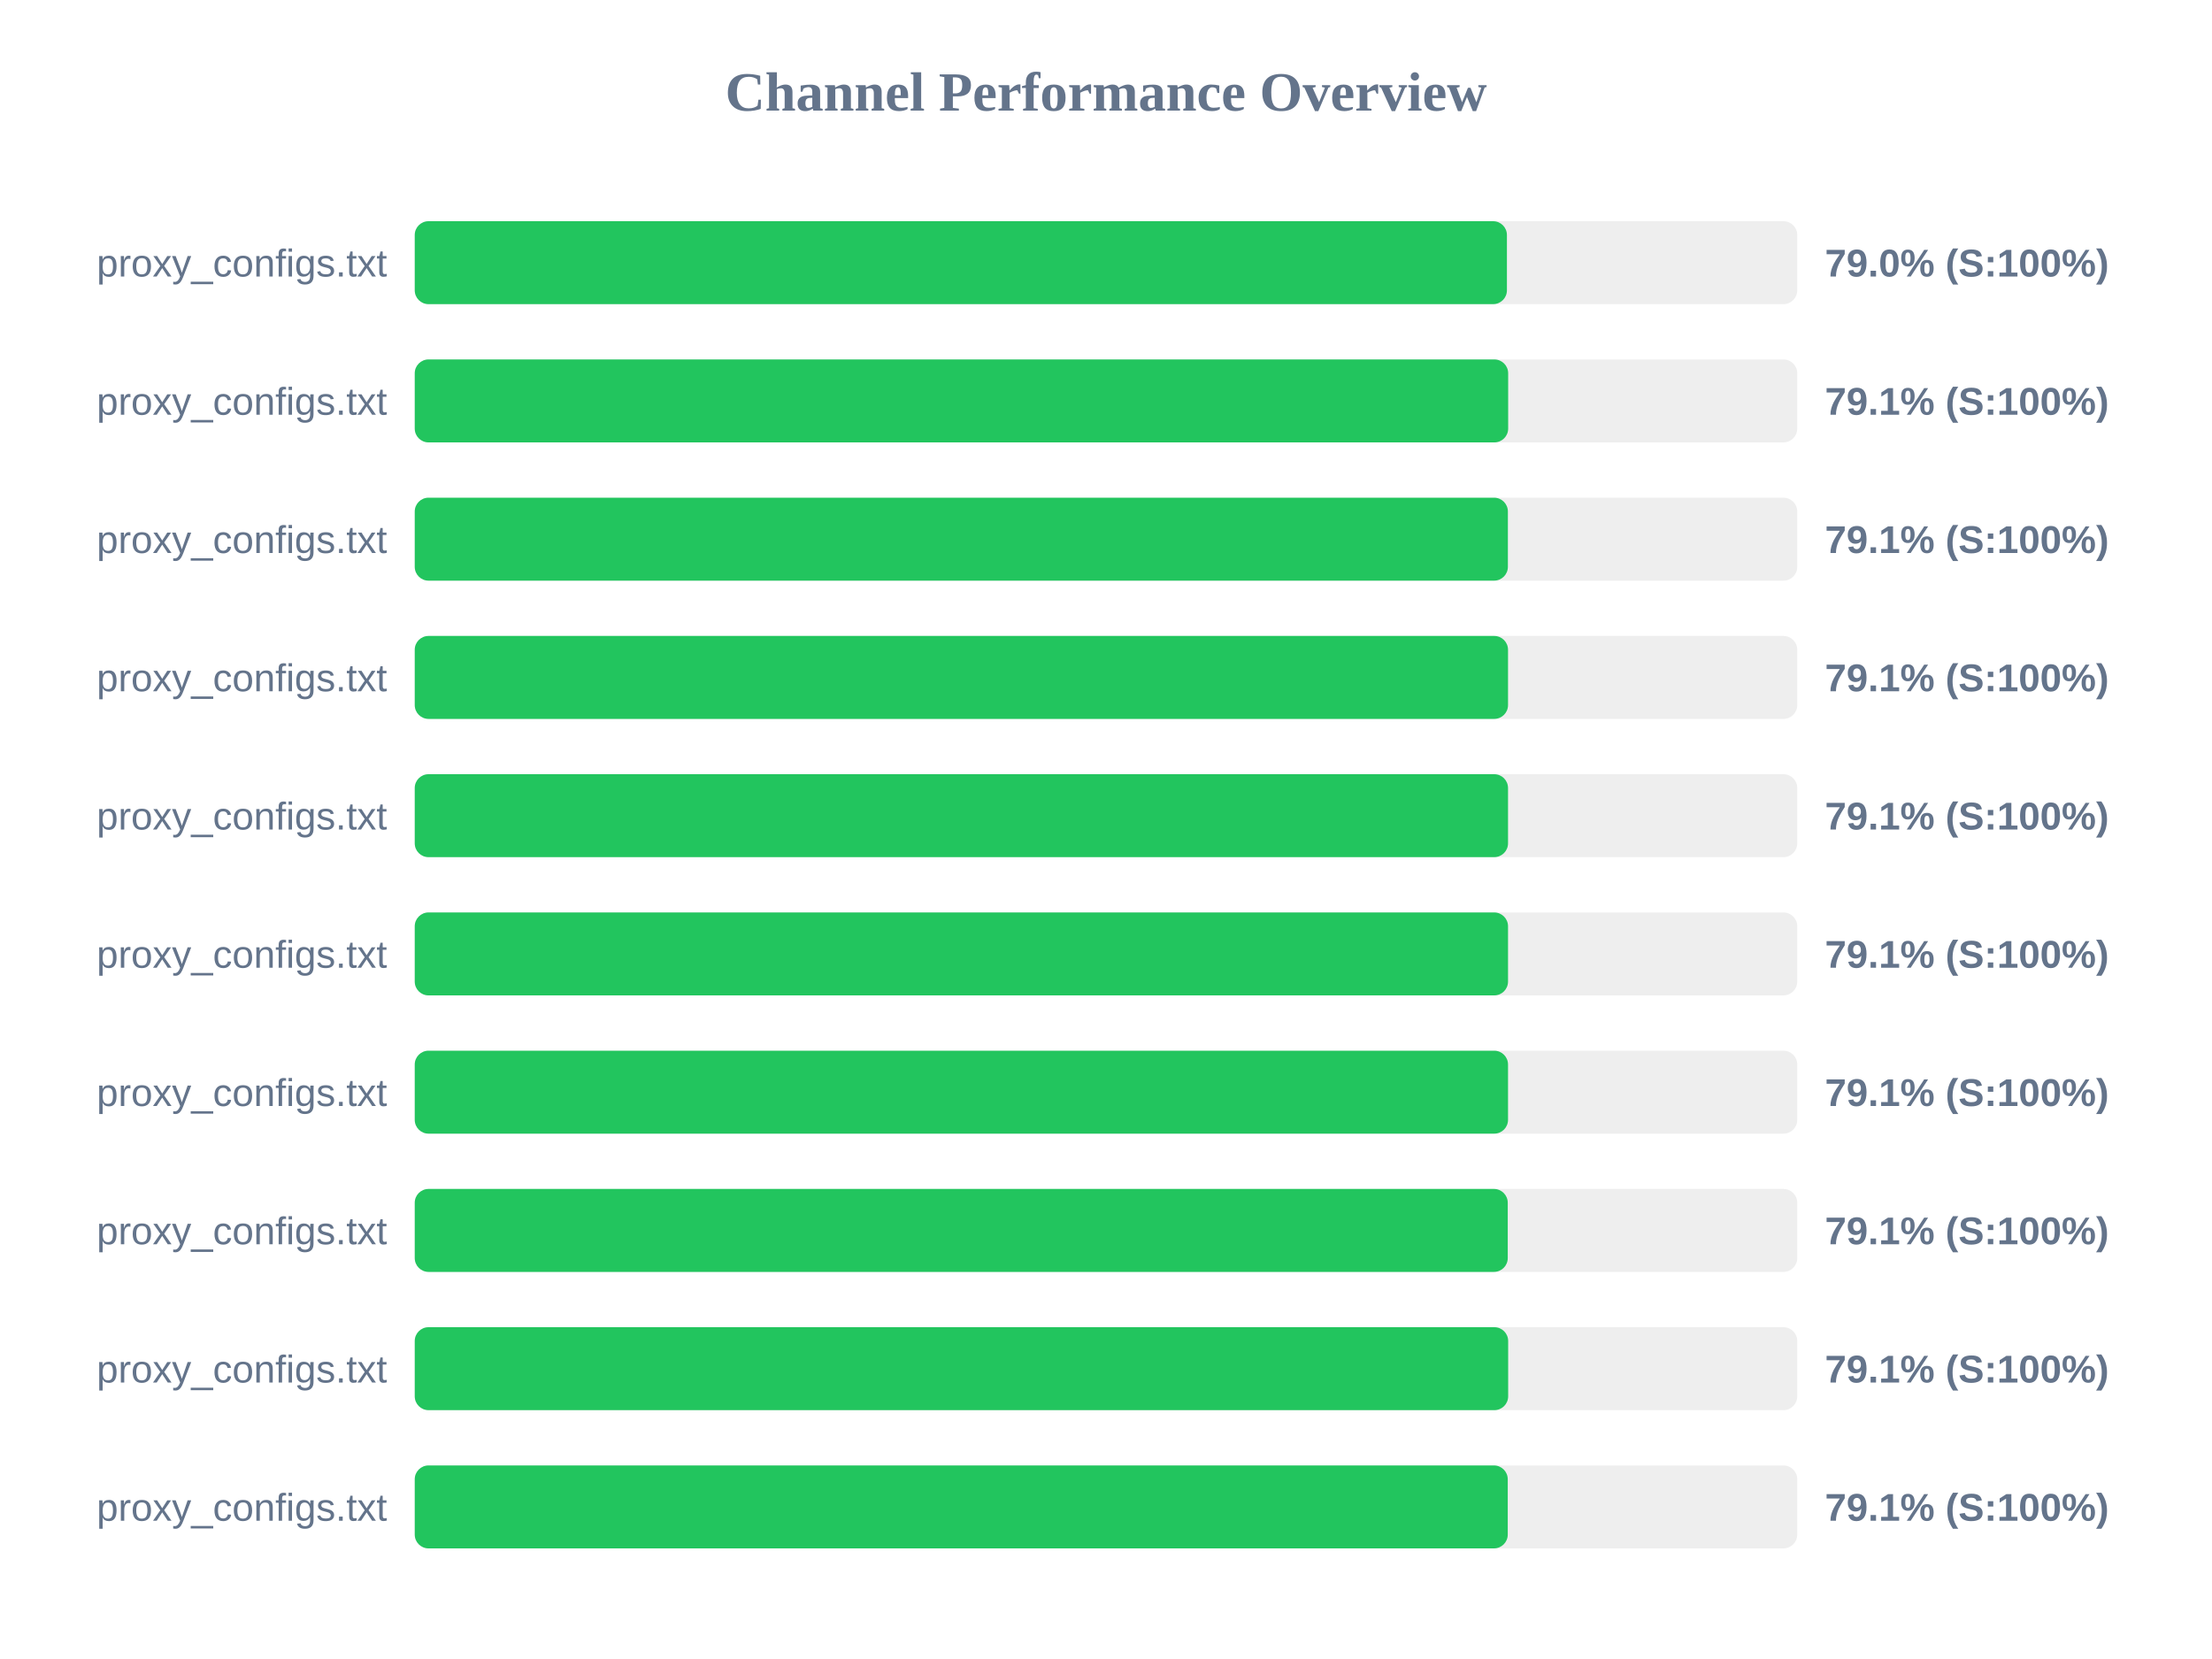
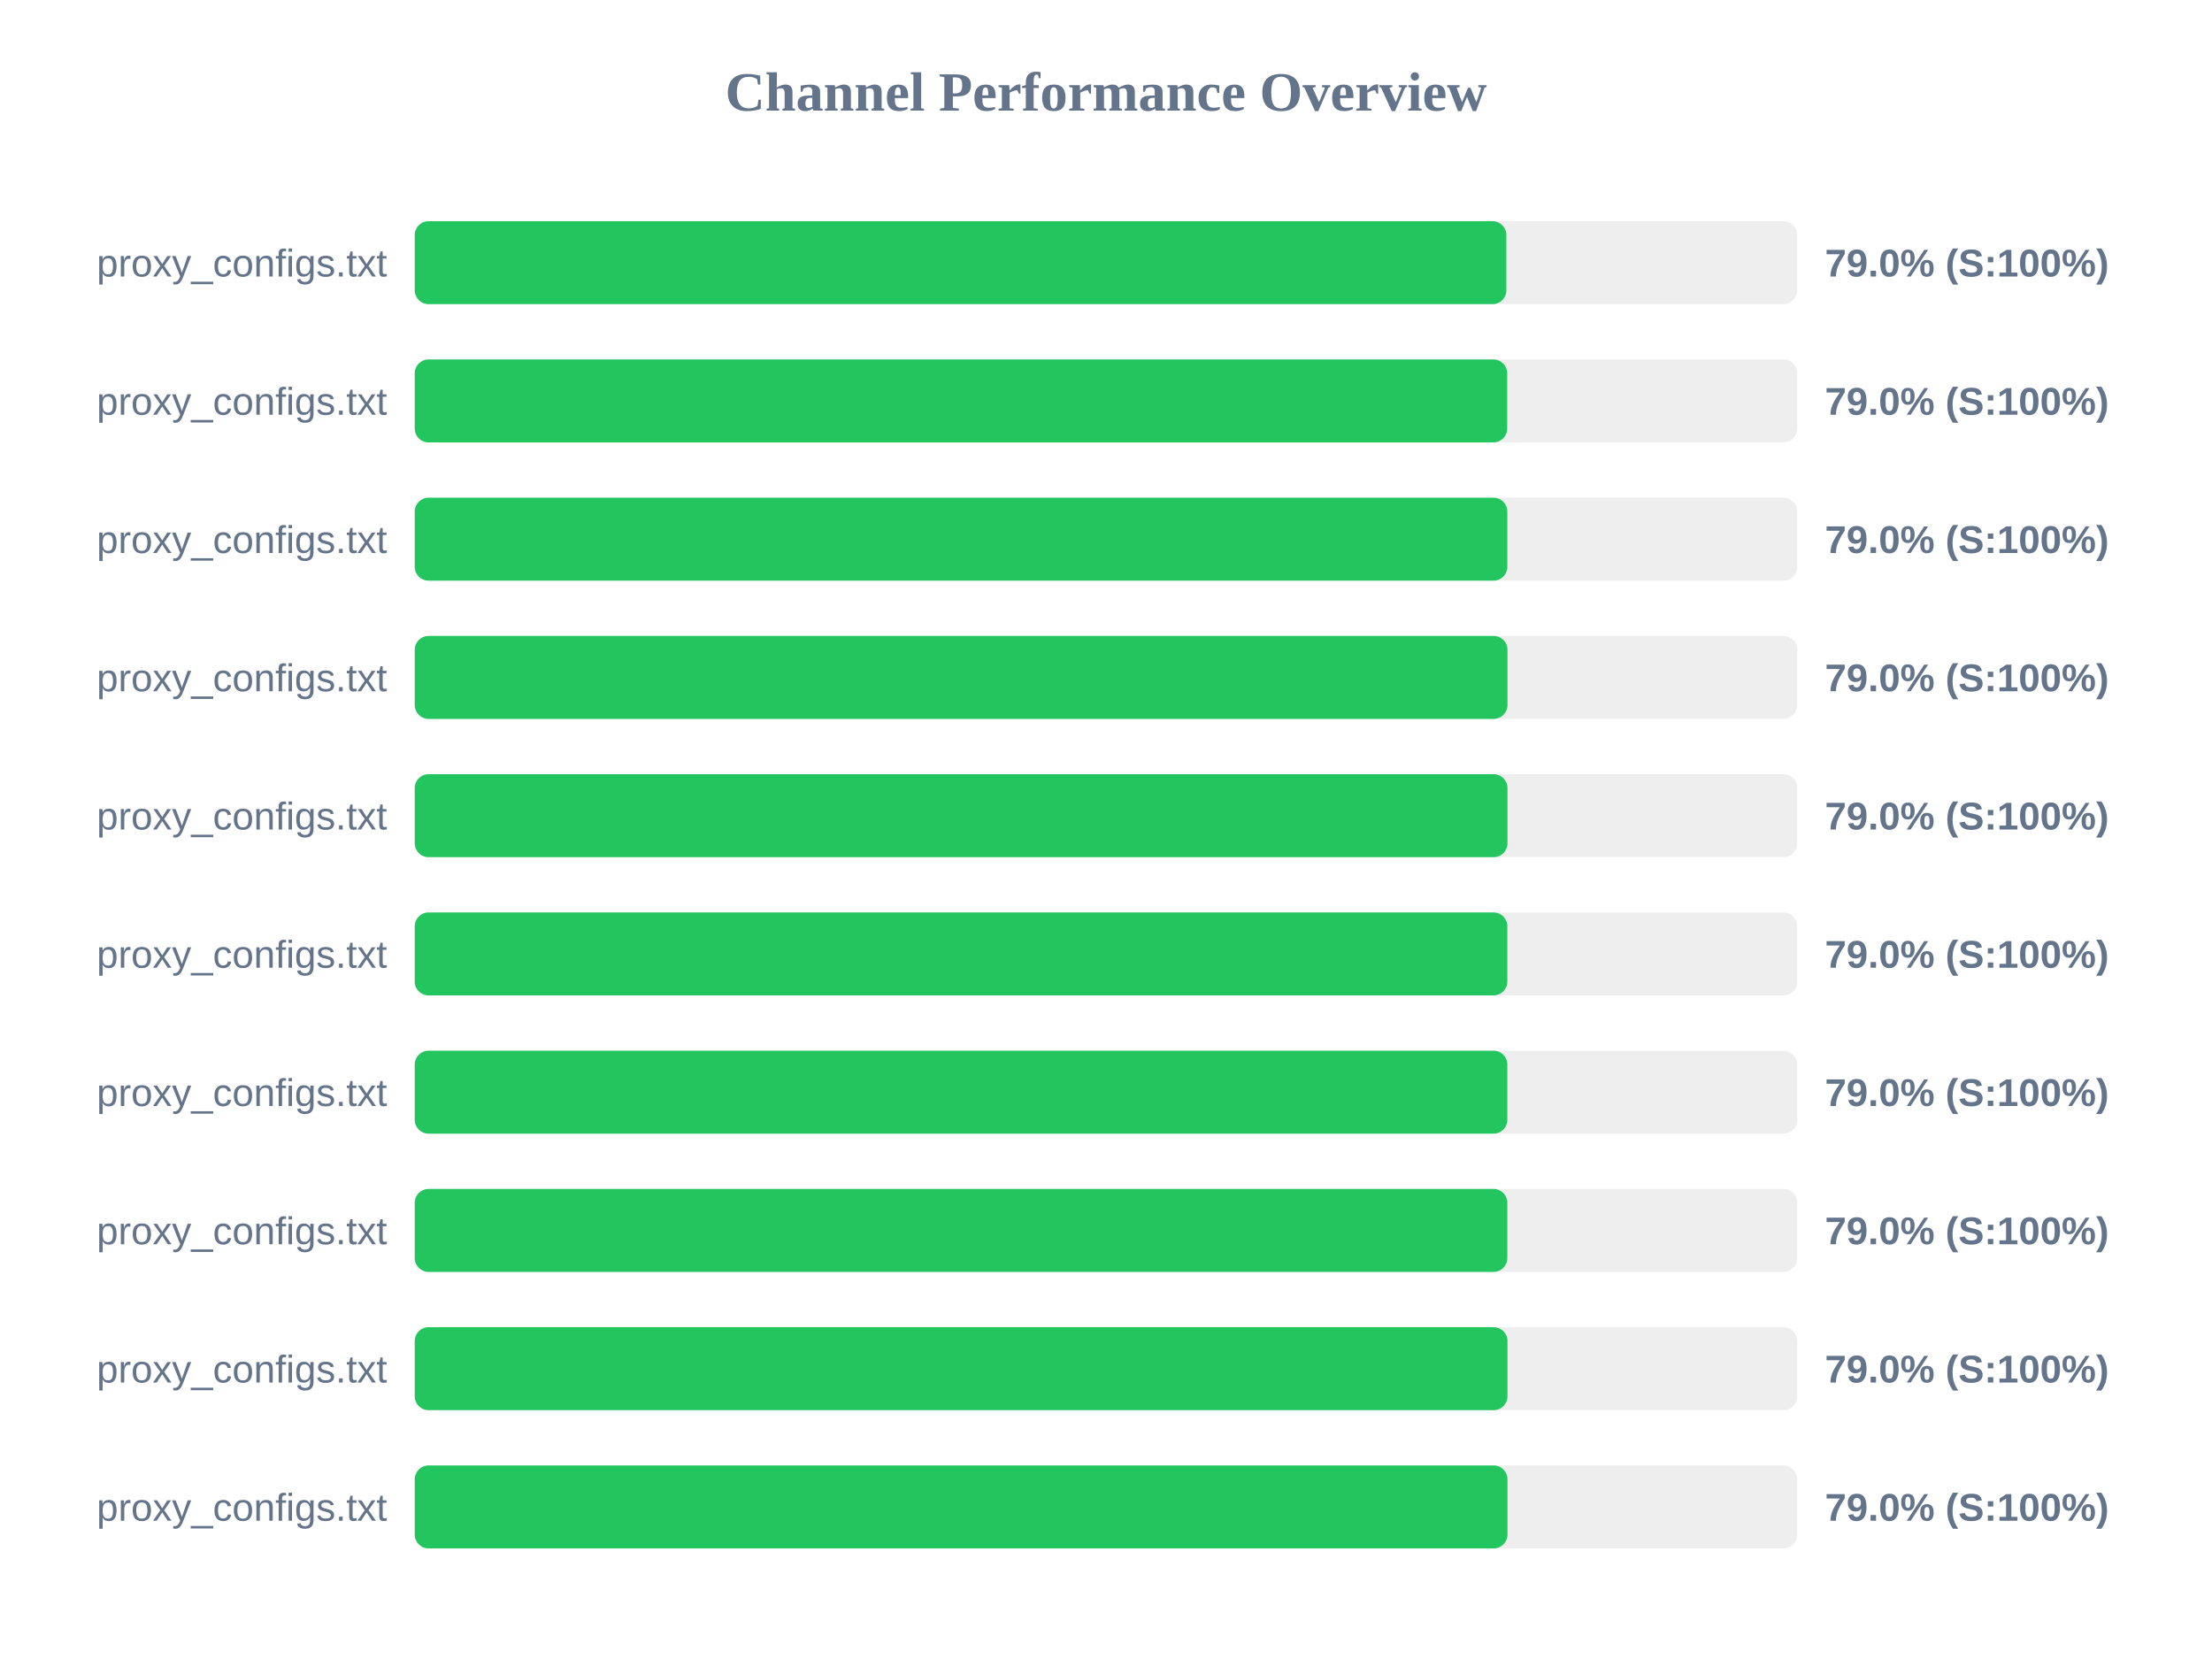
<svg xmlns="http://www.w3.org/2000/svg" width="800" height="600" version="1.1">
  <style>
        .row { font: 14px Arial; fill: #64748b; }
        .score { font: bold 14px Arial; fill: #64748b; }
    </style>
  <text x="400" y="40" text-anchor="middle" font-size="20px" font-weight="bold" fill="#64748b">Channel Performance Overview</text>
  <rect x="150" y="80" width="500" height="30" fill="#eee" rx="5" />
-   <rect x="150" y="80" width="395.0" height="30" fill="#22c55e" rx="5" />
+   <rect x="150" y="80" width="394.8" height="30" fill="#22c55e" rx="5" />
  <text x="140" y="100" text-anchor="end" class="row">proxy_configs.txt</text>
  <text x="660" y="100" text-anchor="start" class="score">79.0% (S:100%)</text>
  <rect x="150" y="130" width="500" height="30" fill="#eee" rx="5" />
-   <rect x="150" y="130" width="395.45" height="30" fill="#22c55e" rx="5" />
+   <rect x="150" y="130" width="395.1" height="30" fill="#22c55e" rx="5" />
  <text x="140" y="150" text-anchor="end" class="row">proxy_configs.txt</text>
-   <text x="660" y="150" text-anchor="start" class="score">79.1% (S:100%)</text>
+   <text x="660" y="150" text-anchor="start" class="score">79.0% (S:100%)</text>
  <rect x="150" y="180" width="500" height="30" fill="#eee" rx="5" />
-   <rect x="150" y="180" width="395.35" height="30" fill="#22c55e" rx="5" />
+   <rect x="150" y="180" width="395.15" height="30" fill="#22c55e" rx="5" />
  <text x="140" y="200" text-anchor="end" class="row">proxy_configs.txt</text>
-   <text x="660" y="200" text-anchor="start" class="score">79.1% (S:100%)</text>
+   <text x="660" y="200" text-anchor="start" class="score">79.0% (S:100%)</text>
  <rect x="150" y="230" width="500" height="30" fill="#eee" rx="5" />
-   <rect x="150" y="230" width="395.4" height="30" fill="#22c55e" rx="5" />
+   <rect x="150" y="230" width="395.2" height="30" fill="#22c55e" rx="5" />
  <text x="140" y="250" text-anchor="end" class="row">proxy_configs.txt</text>
-   <text x="660" y="250" text-anchor="start" class="score">79.1% (S:100%)</text>
+   <text x="660" y="250" text-anchor="start" class="score">79.0% (S:100%)</text>
  <rect x="150" y="280" width="500" height="30" fill="#eee" rx="5" />
-   <rect x="150" y="280" width="395.4" height="30" fill="#22c55e" rx="5" />
+   <rect x="150" y="280" width="395.2" height="30" fill="#22c55e" rx="5" />
  <text x="140" y="300" text-anchor="end" class="row">proxy_configs.txt</text>
-   <text x="660" y="300" text-anchor="start" class="score">79.1% (S:100%)</text>
+   <text x="660" y="300" text-anchor="start" class="score">79.0% (S:100%)</text>
  <rect x="150" y="330" width="500" height="30" fill="#eee" rx="5" />
-   <rect x="150" y="330" width="395.4" height="30" fill="#22c55e" rx="5" />
+   <rect x="150" y="330" width="395.15" height="30" fill="#22c55e" rx="5" />
  <text x="140" y="350" text-anchor="end" class="row">proxy_configs.txt</text>
-   <text x="660" y="350" text-anchor="start" class="score">79.1% (S:100%)</text>
+   <text x="660" y="350" text-anchor="start" class="score">79.0% (S:100%)</text>
  <rect x="150" y="380" width="500" height="30" fill="#eee" rx="5" />
-   <rect x="150" y="380" width="395.4" height="30" fill="#22c55e" rx="5" />
+   <rect x="150" y="380" width="395.15" height="30" fill="#22c55e" rx="5" />
  <text x="140" y="400" text-anchor="end" class="row">proxy_configs.txt</text>
-   <text x="660" y="400" text-anchor="start" class="score">79.1% (S:100%)</text>
+   <text x="660" y="400" text-anchor="start" class="score">79.0% (S:100%)</text>
  <rect x="150" y="430" width="500" height="30" fill="#eee" rx="5" />
-   <rect x="150" y="430" width="395.3" height="30" fill="#22c55e" rx="5" />
+   <rect x="150" y="430" width="395.15" height="30" fill="#22c55e" rx="5" />
  <text x="140" y="450" text-anchor="end" class="row">proxy_configs.txt</text>
-   <text x="660" y="450" text-anchor="start" class="score">79.1% (S:100%)</text>
+   <text x="660" y="450" text-anchor="start" class="score">79.0% (S:100%)</text>
  <rect x="150" y="480" width="500" height="30" fill="#eee" rx="5" />
-   <rect x="150" y="480" width="395.45" height="30" fill="#22c55e" rx="5" />
+   <rect x="150" y="480" width="395.2" height="30" fill="#22c55e" rx="5" />
  <text x="140" y="500" text-anchor="end" class="row">proxy_configs.txt</text>
-   <text x="660" y="500" text-anchor="start" class="score">79.1% (S:100%)</text>
+   <text x="660" y="500" text-anchor="start" class="score">79.0% (S:100%)</text>
  <rect x="150" y="530" width="500" height="30" fill="#eee" rx="5" />
-   <rect x="150" y="530" width="395.3" height="30" fill="#22c55e" rx="5" />
+   <rect x="150" y="530" width="395.2" height="30" fill="#22c55e" rx="5" />
  <text x="140" y="550" text-anchor="end" class="row">proxy_configs.txt</text>
-   <text x="660" y="550" text-anchor="start" class="score">79.1% (S:100%)</text>
+   <text x="660" y="550" text-anchor="start" class="score">79.0% (S:100%)</text>
</svg>
